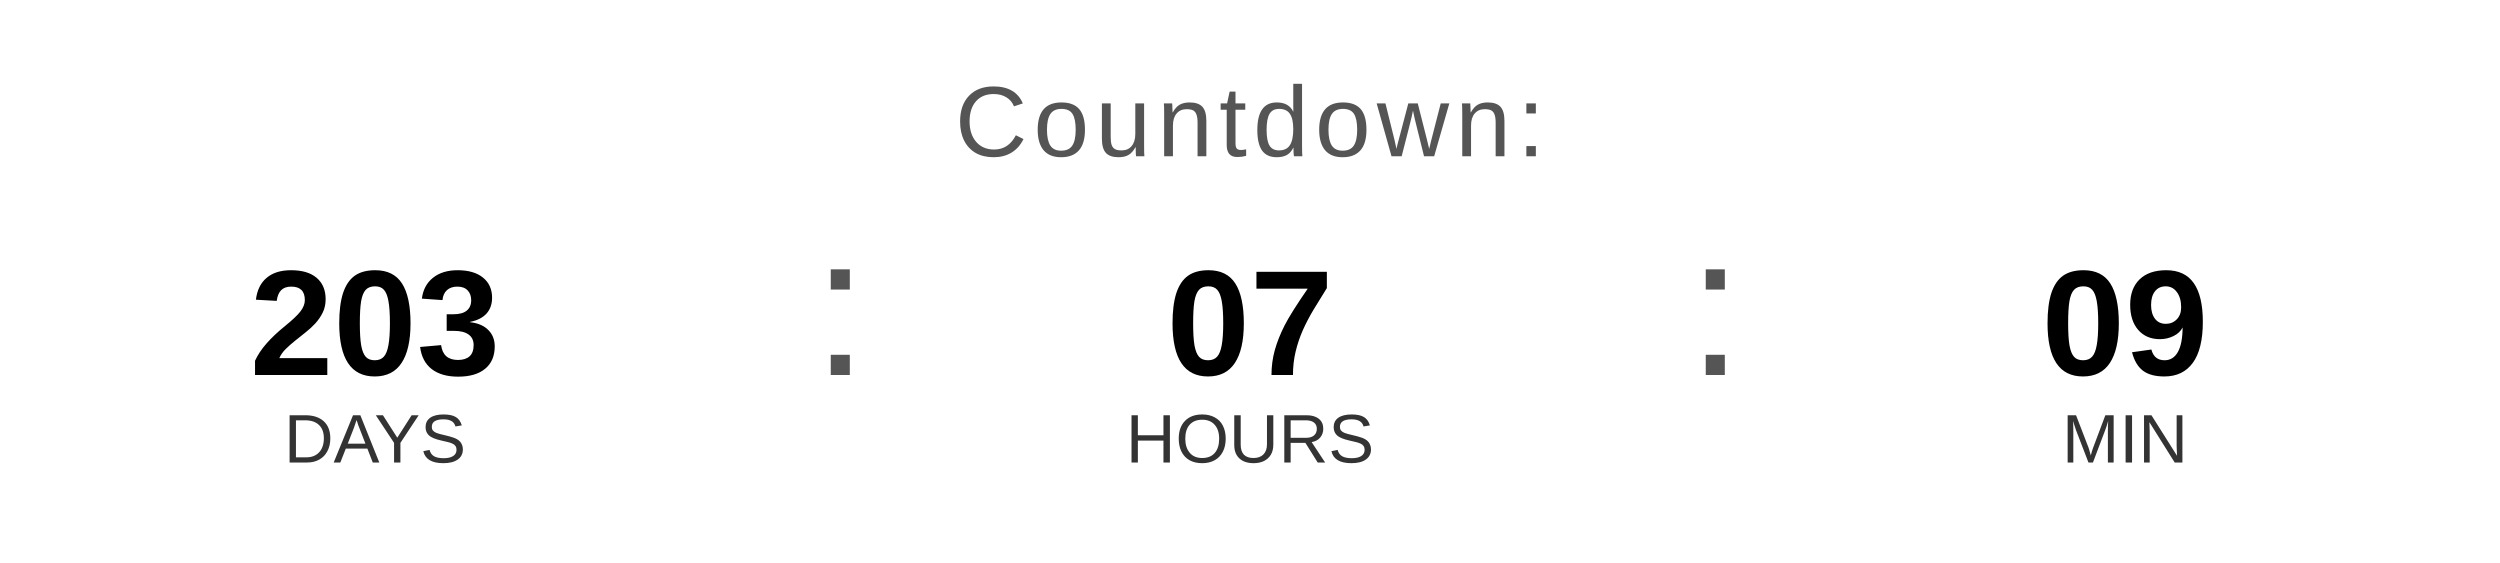
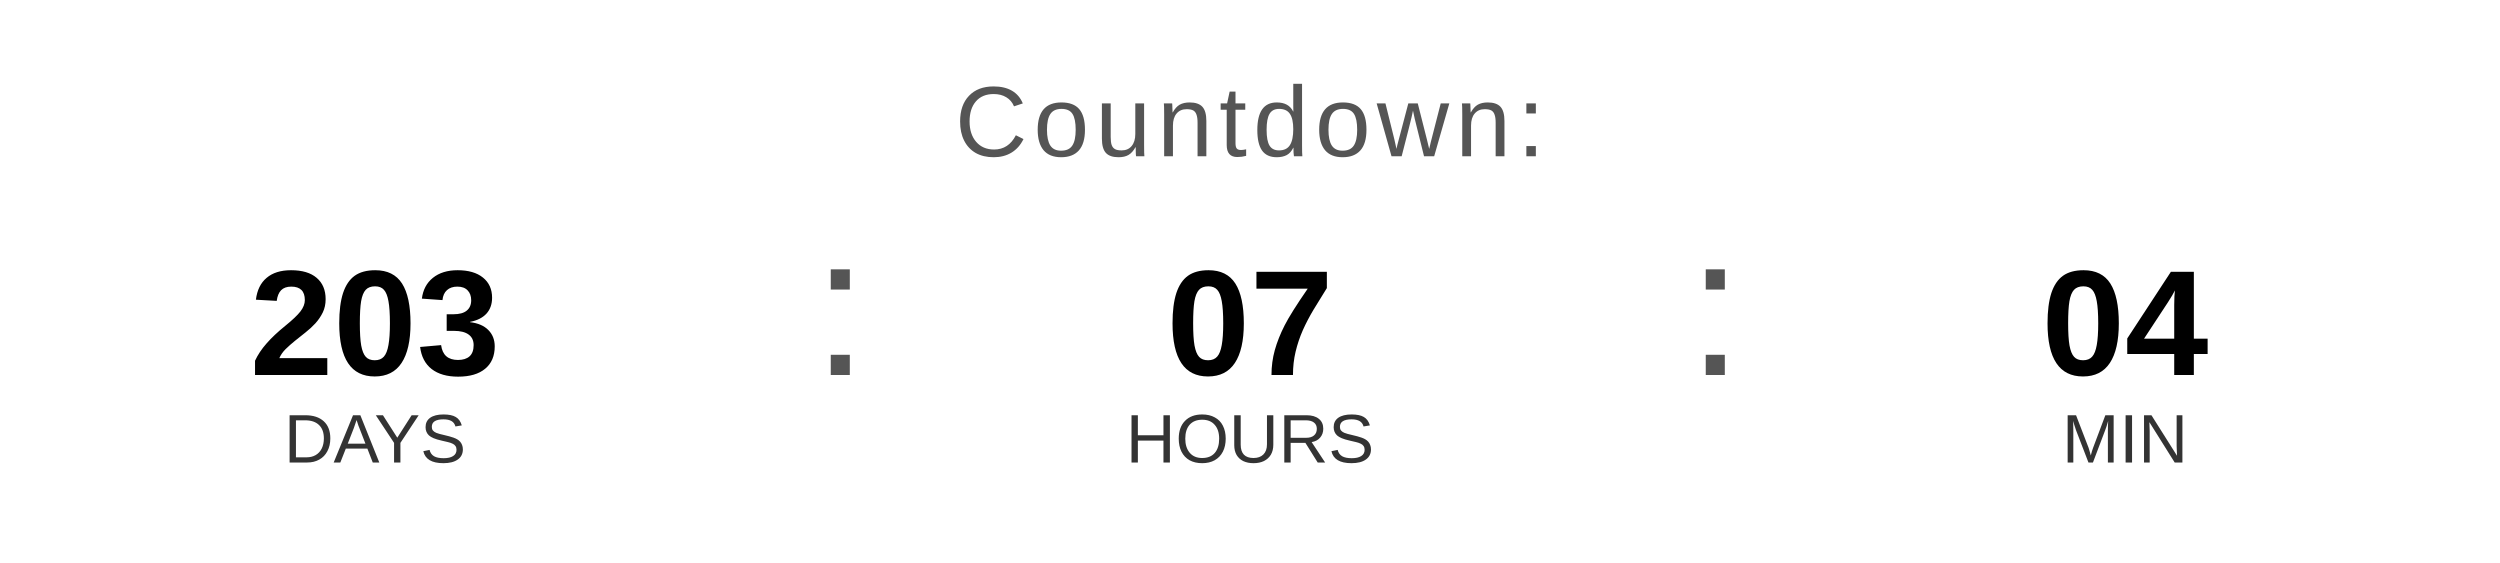
<svg xmlns="http://www.w3.org/2000/svg" width="400" height="90" viewBox="0 0 400 90">
  <text x="200" y="25" font-family="Arial, Helvetica, sans-serif" font-size="16" fill="#555555" text-anchor="middle" letter-spacing="1">
    Countdown:
  </text>
  <text x="60" y="60" font-family="Arial, Helvetica, sans-serif" font-size="24" font-weight="bold" fill="#000000" text-anchor="middle">203</text>
  <text x="60" y="74" font-family="Arial, Helvetica, sans-serif" font-size="11" fill="#333333" text-anchor="middle">DAYS</text>
  <text x="130" y="60" font-family="Arial, sans-serif" font-size="32" fill="#555555">:</text>
  <text x="200" y="60" font-family="Arial, Helvetica, sans-serif" font-size="24" font-weight="bold" fill="#000000" text-anchor="middle">07</text>
  <text x="200" y="74" font-family="Arial, Helvetica, sans-serif" font-size="11" fill="#333333" text-anchor="middle">HOURS</text>
  <text x="270" y="60" font-family="Arial, sans-serif" font-size="32" fill="#555555">:</text>
-   <text x="340" y="60" font-family="Arial, Helvetica, sans-serif" font-size="24" font-weight="bold" fill="#000000" text-anchor="middle">09</text>
+   <text x="340" y="60" font-family="Arial, Helvetica, sans-serif" font-size="24" font-weight="bold" fill="#000000" text-anchor="middle">04</text>
  <text x="340" y="74" font-family="Arial, Helvetica, sans-serif" font-size="11" fill="#333333" text-anchor="middle">MIN</text>
</svg>
